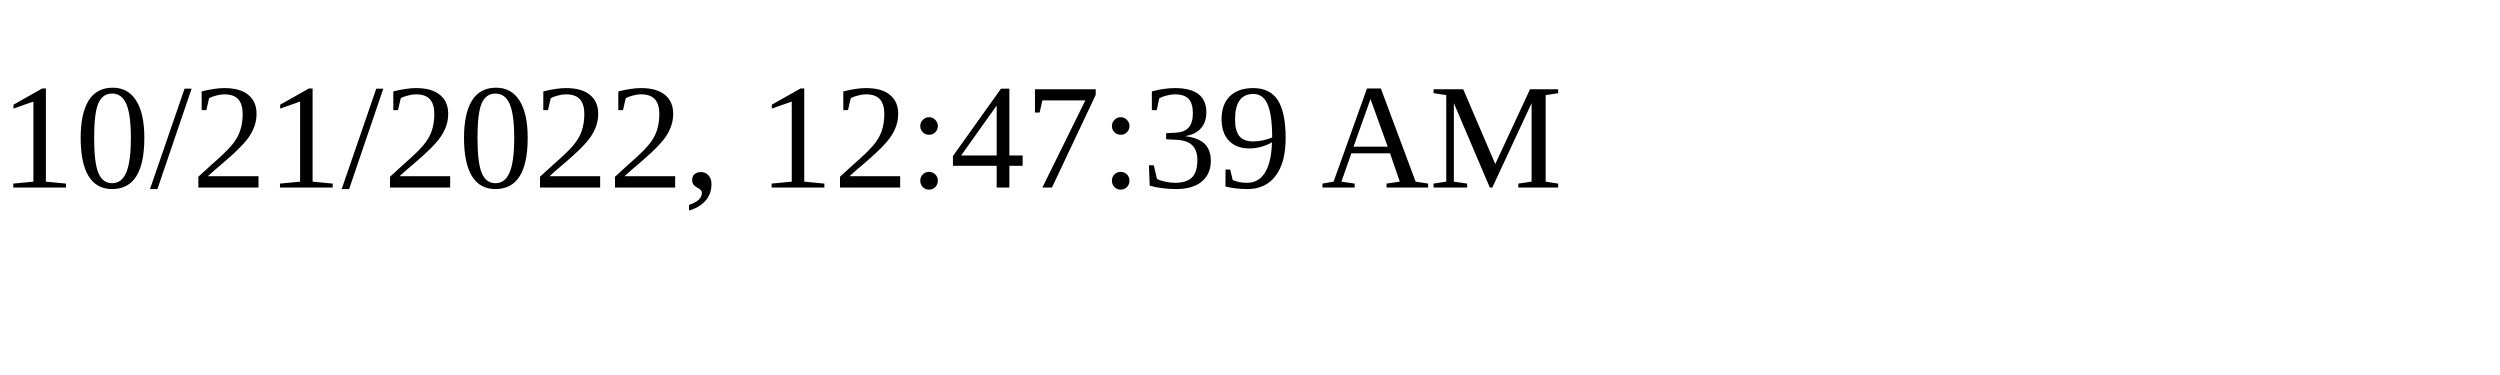
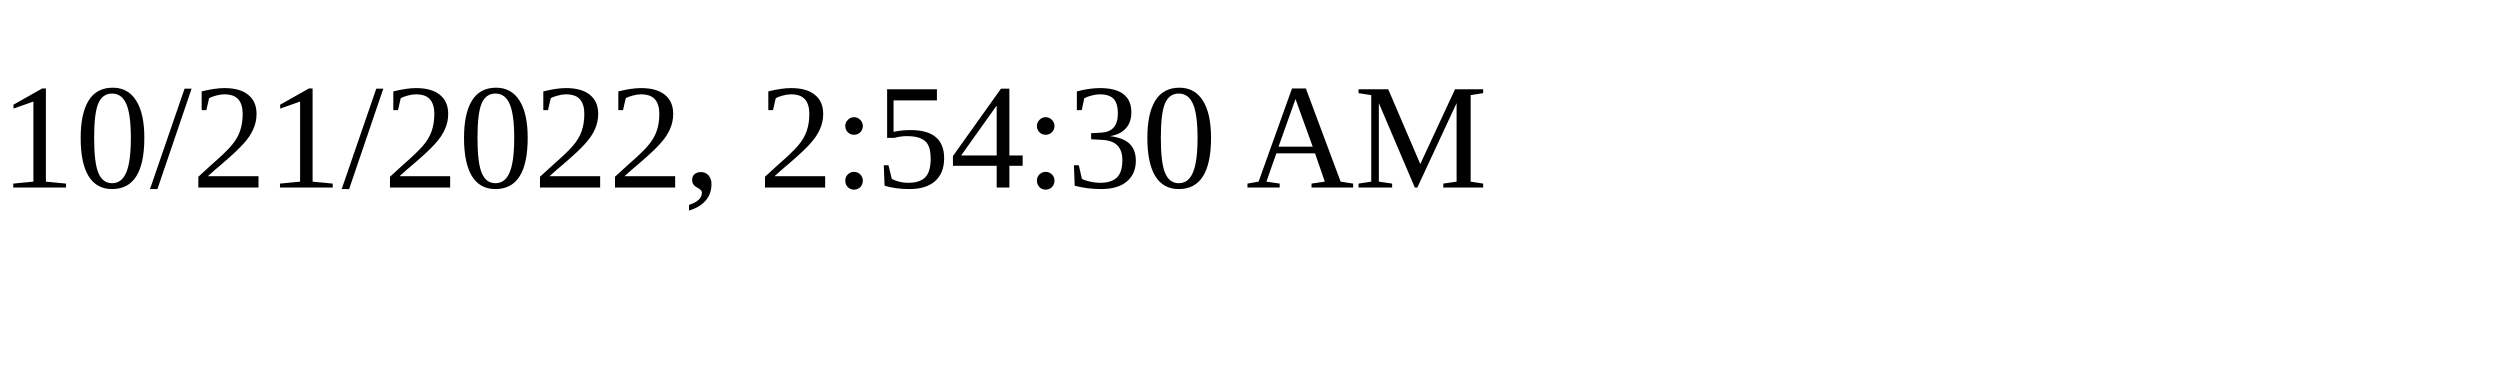
<svg xmlns="http://www.w3.org/2000/svg" height="30" width="200">
-   <text x="0" y="15">10/21/2022, 12:47:39 AM</text>
+   <text x="0" y="15">10/21/2022, 2:54:30 AM</text>
</svg>
